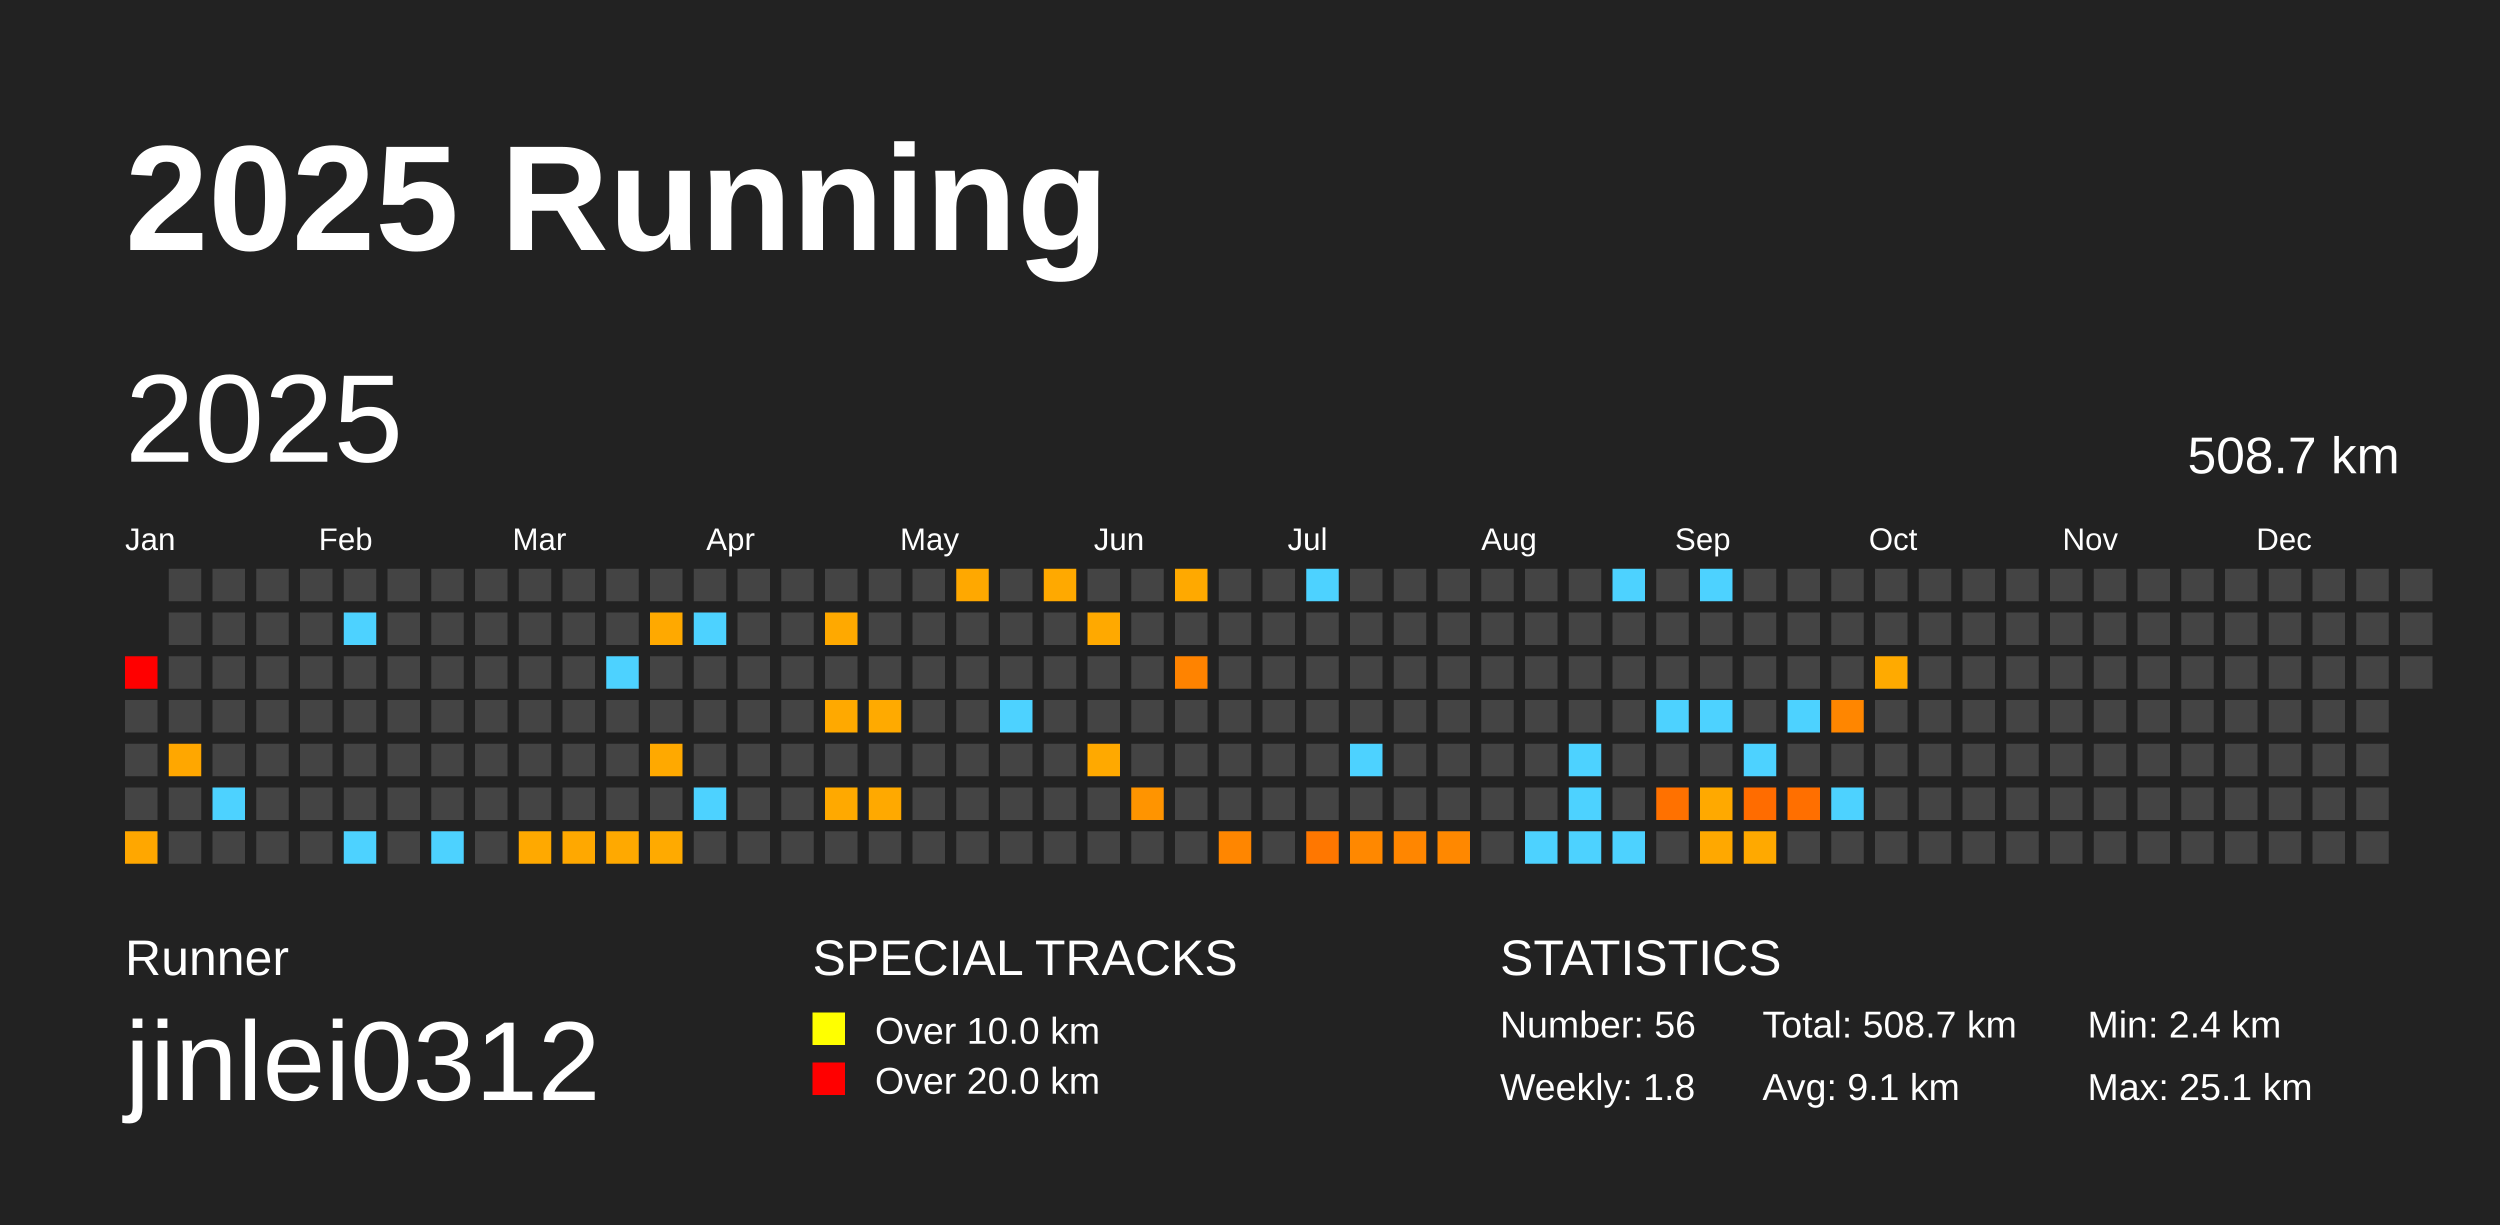
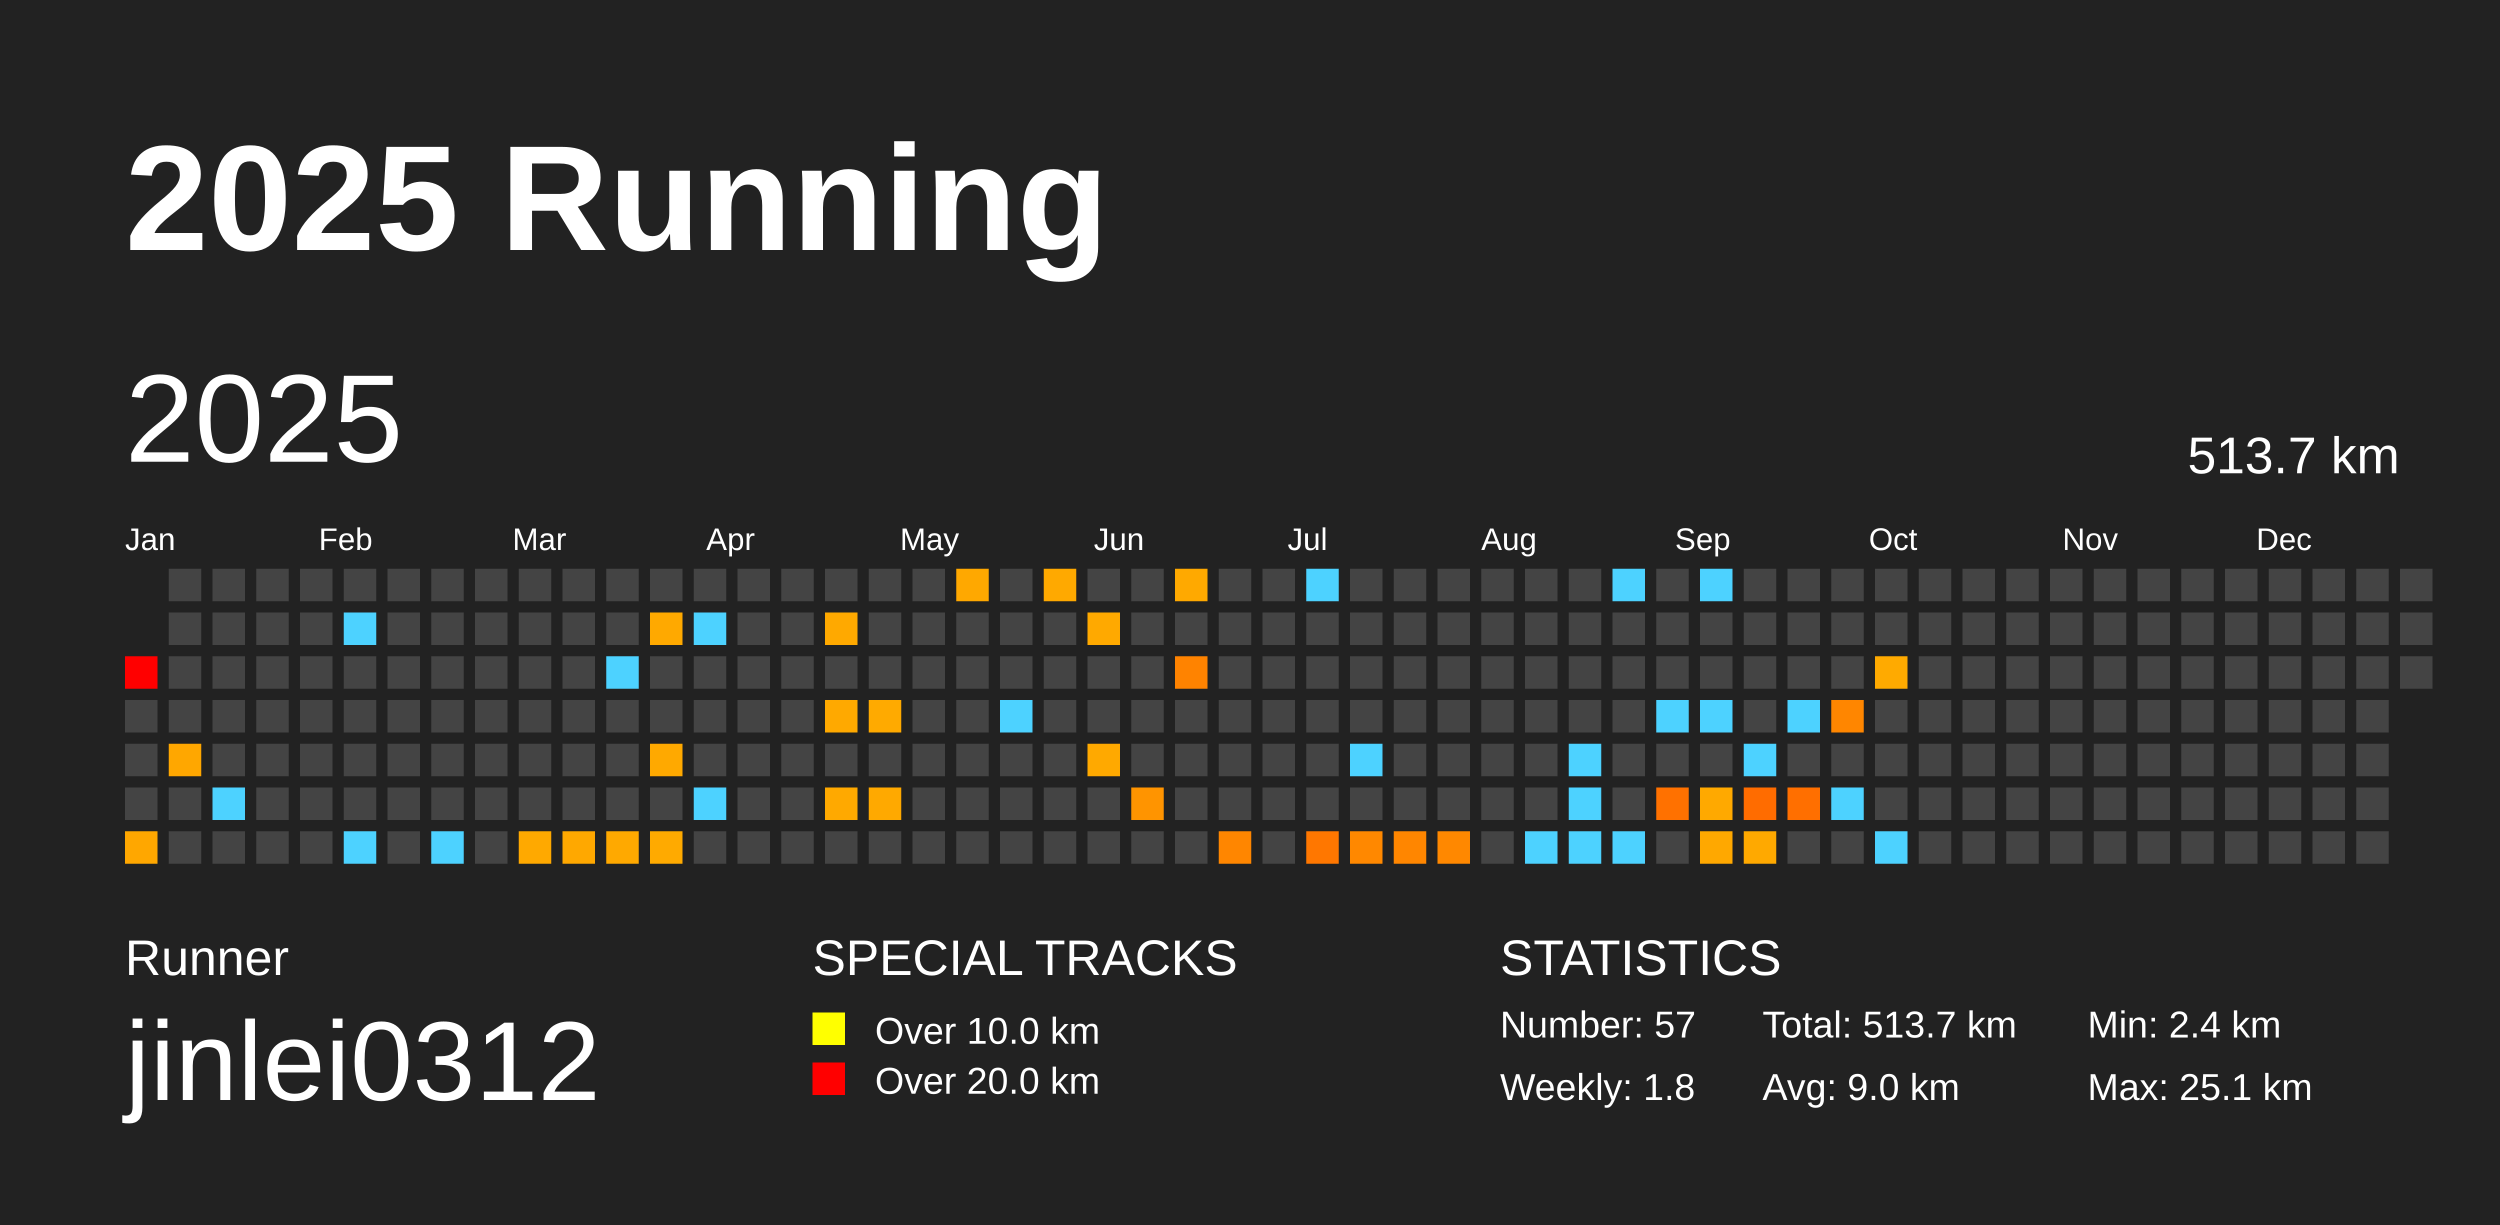
<svg xmlns="http://www.w3.org/2000/svg" baseProfile="full" height="98mm" version="1.1" viewBox="0,0,200,98" width="200mm">
  <defs />
  <rect fill="#222222" height="98" width="200" x="0" y="0" />
  <text fill="#FFFFFF" style="font-size:12px; font-family:Arial; font-weight:bold;" x="10" y="20">2025 Running</text>
  <text fill="#FFFFFF" style="font-size:4px; font-family:Arial" x="10" y="78">Runner</text>
  <text fill="#FFFFFF" style="font-size:9px; font-family:Arial" x="10" y="88">jinlei0312</text>
  <text fill="#FFFFFF" style="font-size:4px; font-family:Arial" x="65" y="78">SPECIAL TRACKS</text>
  <rect fill="yellow" height="2.6" width="2.6" x="65" y="81" />
  <text fill="#FFFFFF" style="font-size:3px; font-family:Arial" x="70" y="83.5">Over 10.0 km</text>
  <rect fill="red" height="2.6" width="2.6" x="65" y="85" />
  <text fill="#FFFFFF" style="font-size:3px; font-family:Arial" x="70" y="87.5">Over 20.0 km</text>
  <text fill="#FFFFFF" style="font-size:4px; font-family:Arial" x="120" y="78">STATISTICS</text>
-   <text fill="#FFFFFF" style="font-size:3px; font-family:Arial" x="120" y="83">Number: 56</text>
+   <text fill="#FFFFFF" style="font-size:3px; font-family:Arial" x="120" y="83">Number: 57</text>
  <text fill="#FFFFFF" style="font-size:3px; font-family:Arial" x="120" y="88">Weekly: 1.8</text>
-   <text fill="#FFFFFF" style="font-size:3px; font-family:Arial" x="141" y="83">Total: 508.7 km</text>
-   <text fill="#FFFFFF" style="font-size:3px; font-family:Arial" x="141" y="88">Avg: 9.1 km</text>
+   <text fill="#FFFFFF" style="font-size:3px; font-family:Arial" x="141" y="83">Total: 513.7 km</text>
+   <text fill="#FFFFFF" style="font-size:3px; font-family:Arial" x="141" y="88">Avg: 9.0 km</text>
  <text fill="#FFFFFF" style="font-size:3px; font-family:Arial" x="167" y="83">Min: 2.4 km</text>
  <text fill="#FFFFFF" style="font-size:3px; font-family:Arial" x="167" y="88">Max: 25.1 km</text>
  <text dominant-baseline="hanging" fill="#FFFFFF" style="font-size:10.0px; font-family:Arial;" x="10" y="30">2025</text>
-   <text dominant-baseline="hanging" fill="#FFFFFF" style="font-size:4.125px; font-family:Arial;" x="175" y="35">508.7 km</text>
+   <text dominant-baseline="hanging" fill="#FFFFFF" style="font-size:4.125px; font-family:Arial;" x="175" y="35">513.7 km</text>
  <text fill="#FFFFFF" style="font-size:2.5px; font-family:Arial" x="10.0" y="44">Jan</text>
  <text fill="#FFFFFF" style="font-size:2.5px; font-family:Arial" x="25.5" y="44">Feb</text>
  <text fill="#FFFFFF" style="font-size:2.5px; font-family:Arial" x="41.0" y="44">Mar</text>
  <text fill="#FFFFFF" style="font-size:2.5px; font-family:Arial" x="56.5" y="44">Apr</text>
  <text fill="#FFFFFF" style="font-size:2.5px; font-family:Arial" x="72.0" y="44">May</text>
  <text fill="#FFFFFF" style="font-size:2.5px; font-family:Arial" x="87.5" y="44">Jun</text>
  <text fill="#FFFFFF" style="font-size:2.5px; font-family:Arial" x="103.0" y="44">Jul</text>
  <text fill="#FFFFFF" style="font-size:2.5px; font-family:Arial" x="118.5" y="44">Aug</text>
  <text fill="#FFFFFF" style="font-size:2.5px; font-family:Arial" x="134.0" y="44">Sep</text>
  <text fill="#FFFFFF" style="font-size:2.5px; font-family:Arial" x="149.5" y="44">Oct</text>
  <text fill="#FFFFFF" style="font-size:2.5px; font-family:Arial" x="165.0" y="44">Nov</text>
  <text fill="#FFFFFF" style="font-size:2.5px; font-family:Arial" x="180.5" y="44">Dec</text>
  <rect fill="red" height="2.6" width="2.6" x="10.0" y="52.5" />
  <rect fill="#444444" height="2.6" width="2.6" x="10.0" y="56.0" />
  <rect fill="#444444" height="2.6" width="2.6" x="10.0" y="59.5" />
  <rect fill="#444444" height="2.6" width="2.6" x="10.0" y="63.0" />
  <rect fill="#ffa700" height="2.6" width="2.6" x="10.0" y="66.5" />
  <rect fill="#444444" height="2.6" width="2.6" x="13.5" y="45.5" />
  <rect fill="#444444" height="2.6" width="2.6" x="13.5" y="49.0" />
  <rect fill="#444444" height="2.6" width="2.6" x="13.5" y="52.5" />
  <rect fill="#444444" height="2.6" width="2.6" x="13.5" y="56.0" />
  <rect fill="#ffa700" height="2.6" width="2.6" x="13.5" y="59.5" />
  <rect fill="#444444" height="2.6" width="2.6" x="13.5" y="63.0" />
  <rect fill="#444444" height="2.6" width="2.6" x="13.5" y="66.5" />
  <rect fill="#444444" height="2.6" width="2.6" x="17.0" y="45.5" />
  <rect fill="#444444" height="2.6" width="2.6" x="17.0" y="49.0" />
  <rect fill="#444444" height="2.6" width="2.6" x="17.0" y="52.5" />
  <rect fill="#444444" height="2.6" width="2.6" x="17.0" y="56.0" />
  <rect fill="#444444" height="2.6" width="2.6" x="17.0" y="59.5" />
  <rect fill="#4dd2ff" height="2.6" width="2.6" x="17.0" y="63.0" />
  <rect fill="#444444" height="2.6" width="2.6" x="17.0" y="66.5" />
  <rect fill="#444444" height="2.6" width="2.6" x="20.5" y="45.5" />
  <rect fill="#444444" height="2.6" width="2.6" x="20.5" y="49.0" />
  <rect fill="#444444" height="2.6" width="2.6" x="20.5" y="52.5" />
  <rect fill="#444444" height="2.6" width="2.6" x="20.5" y="56.0" />
  <rect fill="#444444" height="2.6" width="2.6" x="20.5" y="59.5" />
  <rect fill="#444444" height="2.6" width="2.6" x="20.5" y="63.0" />
  <rect fill="#444444" height="2.6" width="2.6" x="20.5" y="66.5" />
  <rect fill="#444444" height="2.6" width="2.6" x="24.0" y="45.5" />
  <rect fill="#444444" height="2.6" width="2.6" x="24.0" y="49.0" />
  <rect fill="#444444" height="2.6" width="2.6" x="24.0" y="52.5" />
  <rect fill="#444444" height="2.6" width="2.6" x="24.0" y="56.0" />
  <rect fill="#444444" height="2.6" width="2.6" x="24.0" y="59.5" />
  <rect fill="#444444" height="2.6" width="2.6" x="24.0" y="63.0" />
  <rect fill="#444444" height="2.6" width="2.6" x="24.0" y="66.5" />
  <rect fill="#444444" height="2.6" width="2.6" x="27.5" y="45.5" />
  <rect fill="#4dd2ff" height="2.6" width="2.6" x="27.5" y="49.0" />
  <rect fill="#444444" height="2.6" width="2.6" x="27.5" y="52.5" />
  <rect fill="#444444" height="2.6" width="2.6" x="27.5" y="56.0" />
  <rect fill="#444444" height="2.6" width="2.6" x="27.5" y="59.5" />
  <rect fill="#444444" height="2.6" width="2.6" x="27.5" y="63.0" />
  <rect fill="#4dd2ff" height="2.6" width="2.6" x="27.5" y="66.5" />
  <rect fill="#444444" height="2.6" width="2.6" x="31.0" y="45.5" />
  <rect fill="#444444" height="2.6" width="2.6" x="31.0" y="49.0" />
  <rect fill="#444444" height="2.6" width="2.6" x="31.0" y="52.5" />
  <rect fill="#444444" height="2.6" width="2.6" x="31.0" y="56.0" />
  <rect fill="#444444" height="2.6" width="2.6" x="31.0" y="59.5" />
  <rect fill="#444444" height="2.6" width="2.6" x="31.0" y="63.0" />
  <rect fill="#444444" height="2.6" width="2.6" x="31.0" y="66.5" />
  <rect fill="#444444" height="2.6" width="2.6" x="34.5" y="45.5" />
  <rect fill="#444444" height="2.6" width="2.6" x="34.5" y="49.0" />
  <rect fill="#444444" height="2.6" width="2.6" x="34.5" y="52.5" />
  <rect fill="#444444" height="2.6" width="2.6" x="34.5" y="56.0" />
  <rect fill="#444444" height="2.6" width="2.6" x="34.5" y="59.5" />
  <rect fill="#444444" height="2.6" width="2.6" x="34.5" y="63.0" />
  <rect fill="#4dd2ff" height="2.6" width="2.6" x="34.5" y="66.5" />
  <rect fill="#444444" height="2.6" width="2.6" x="38.0" y="45.5" />
  <rect fill="#444444" height="2.6" width="2.6" x="38.0" y="49.0" />
  <rect fill="#444444" height="2.6" width="2.6" x="38.0" y="52.5" />
  <rect fill="#444444" height="2.6" width="2.6" x="38.0" y="56.0" />
  <rect fill="#444444" height="2.6" width="2.6" x="38.0" y="59.5" />
  <rect fill="#444444" height="2.6" width="2.6" x="38.0" y="63.0" />
  <rect fill="#444444" height="2.6" width="2.6" x="38.0" y="66.5" />
  <rect fill="#444444" height="2.6" width="2.6" x="41.5" y="45.5" />
  <rect fill="#444444" height="2.6" width="2.6" x="41.5" y="49.0" />
  <rect fill="#444444" height="2.6" width="2.6" x="41.5" y="52.5" />
  <rect fill="#444444" height="2.6" width="2.6" x="41.5" y="56.0" />
  <rect fill="#444444" height="2.6" width="2.6" x="41.5" y="59.5" />
  <rect fill="#444444" height="2.6" width="2.6" x="41.5" y="63.0" />
  <rect fill="#ffa900" height="2.6" width="2.6" x="41.5" y="66.5" />
  <rect fill="#444444" height="2.6" width="2.6" x="45.0" y="45.5" />
  <rect fill="#444444" height="2.6" width="2.6" x="45.0" y="49.0" />
  <rect fill="#444444" height="2.6" width="2.6" x="45.0" y="52.5" />
  <rect fill="#444444" height="2.6" width="2.6" x="45.0" y="56.0" />
  <rect fill="#444444" height="2.6" width="2.6" x="45.0" y="59.5" />
  <rect fill="#444444" height="2.6" width="2.6" x="45.0" y="63.0" />
  <rect fill="#ffa800" height="2.6" width="2.6" x="45.0" y="66.5" />
  <rect fill="#444444" height="2.6" width="2.6" x="48.5" y="45.5" />
  <rect fill="#444444" height="2.6" width="2.6" x="48.5" y="49.0" />
  <rect fill="#4dd2ff" height="2.6" width="2.6" x="48.5" y="52.5" />
  <rect fill="#444444" height="2.6" width="2.6" x="48.5" y="56.0" />
  <rect fill="#444444" height="2.6" width="2.6" x="48.5" y="59.5" />
  <rect fill="#444444" height="2.6" width="2.6" x="48.5" y="63.0" />
  <rect fill="#ffa900" height="2.6" width="2.6" x="48.5" y="66.5" />
  <rect fill="#444444" height="2.6" width="2.6" x="52.0" y="45.5" />
  <rect fill="#ffa900" height="2.6" width="2.6" x="52.0" y="49.0" />
  <rect fill="#444444" height="2.6" width="2.6" x="52.0" y="52.5" />
  <rect fill="#444444" height="2.6" width="2.6" x="52.0" y="56.0" />
  <rect fill="#ffa900" height="2.6" width="2.6" x="52.0" y="59.5" />
  <rect fill="#444444" height="2.6" width="2.6" x="52.0" y="63.0" />
  <rect fill="#ffaa00" height="2.6" width="2.6" x="52.0" y="66.5" />
  <rect fill="#444444" height="2.6" width="2.6" x="55.5" y="45.5" />
  <rect fill="#4dd2ff" height="2.6" width="2.6" x="55.5" y="49.0" />
  <rect fill="#444444" height="2.6" width="2.6" x="55.5" y="52.5" />
  <rect fill="#444444" height="2.6" width="2.6" x="55.5" y="56.0" />
  <rect fill="#444444" height="2.6" width="2.6" x="55.5" y="59.5" />
  <rect fill="#4dd2ff" height="2.6" width="2.6" x="55.5" y="63.0" />
  <rect fill="#444444" height="2.6" width="2.6" x="55.5" y="66.5" />
  <rect fill="#444444" height="2.6" width="2.6" x="59.0" y="45.5" />
  <rect fill="#444444" height="2.6" width="2.6" x="59.0" y="49.0" />
  <rect fill="#444444" height="2.6" width="2.6" x="59.0" y="52.5" />
  <rect fill="#444444" height="2.6" width="2.6" x="59.0" y="56.0" />
  <rect fill="#444444" height="2.6" width="2.6" x="59.0" y="59.5" />
  <rect fill="#444444" height="2.6" width="2.6" x="59.0" y="63.0" />
  <rect fill="#444444" height="2.6" width="2.6" x="59.0" y="66.5" />
  <rect fill="#444444" height="2.6" width="2.6" x="62.5" y="45.5" />
  <rect fill="#444444" height="2.6" width="2.6" x="62.5" y="49.0" />
  <rect fill="#444444" height="2.6" width="2.6" x="62.5" y="52.5" />
  <rect fill="#444444" height="2.6" width="2.6" x="62.5" y="56.0" />
  <rect fill="#444444" height="2.6" width="2.6" x="62.5" y="59.5" />
  <rect fill="#444444" height="2.6" width="2.6" x="62.5" y="63.0" />
  <rect fill="#444444" height="2.6" width="2.6" x="62.5" y="66.5" />
  <rect fill="#444444" height="2.6" width="2.6" x="66.0" y="45.5" />
  <rect fill="#ffa900" height="2.6" width="2.6" x="66.0" y="49.0" />
  <rect fill="#444444" height="2.6" width="2.6" x="66.0" y="52.5" />
  <rect fill="#ffa900" height="2.6" width="2.6" x="66.0" y="56.0" />
  <rect fill="#444444" height="2.6" width="2.6" x="66.0" y="59.5" />
  <rect fill="#ffa900" height="2.6" width="2.6" x="66.0" y="63.0" />
  <rect fill="#444444" height="2.6" width="2.6" x="66.0" y="66.5" />
  <rect fill="#444444" height="2.6" width="2.6" x="69.5" y="45.5" />
  <rect fill="#444444" height="2.6" width="2.6" x="69.5" y="49.0" />
  <rect fill="#444444" height="2.6" width="2.6" x="69.5" y="52.5" />
  <rect fill="#ffaa00" height="2.6" width="2.6" x="69.5" y="56.0" />
  <rect fill="#444444" height="2.6" width="2.6" x="69.5" y="59.5" />
  <rect fill="#ffa900" height="2.6" width="2.6" x="69.5" y="63.0" />
  <rect fill="#444444" height="2.6" width="2.6" x="69.5" y="66.5" />
  <rect fill="#444444" height="2.6" width="2.6" x="73.0" y="45.5" />
  <rect fill="#444444" height="2.6" width="2.6" x="73.0" y="49.0" />
  <rect fill="#444444" height="2.6" width="2.6" x="73.0" y="52.5" />
  <rect fill="#444444" height="2.6" width="2.6" x="73.0" y="56.0" />
  <rect fill="#444444" height="2.6" width="2.6" x="73.0" y="59.5" />
  <rect fill="#444444" height="2.6" width="2.6" x="73.0" y="63.0" />
  <rect fill="#444444" height="2.6" width="2.6" x="73.0" y="66.5" />
  <rect fill="#ffa800" height="2.6" width="2.6" x="76.5" y="45.5" />
  <rect fill="#444444" height="2.6" width="2.6" x="76.5" y="49.0" />
  <rect fill="#444444" height="2.6" width="2.6" x="76.5" y="52.5" />
  <rect fill="#444444" height="2.6" width="2.6" x="76.5" y="56.0" />
  <rect fill="#444444" height="2.6" width="2.6" x="76.5" y="59.5" />
  <rect fill="#444444" height="2.6" width="2.6" x="76.5" y="63.0" />
  <rect fill="#444444" height="2.6" width="2.6" x="76.5" y="66.5" />
  <rect fill="#444444" height="2.6" width="2.6" x="80.0" y="45.5" />
  <rect fill="#444444" height="2.6" width="2.6" x="80.0" y="49.0" />
  <rect fill="#444444" height="2.6" width="2.6" x="80.0" y="52.5" />
  <rect fill="#4dd2ff" height="2.6" width="2.6" x="80.0" y="56.0" />
  <rect fill="#444444" height="2.6" width="2.6" x="80.0" y="59.5" />
  <rect fill="#444444" height="2.6" width="2.6" x="80.0" y="63.0" />
  <rect fill="#444444" height="2.6" width="2.6" x="80.0" y="66.5" />
  <rect fill="#ffa900" height="2.6" width="2.6" x="83.5" y="45.5" />
  <rect fill="#444444" height="2.6" width="2.6" x="83.5" y="49.0" />
  <rect fill="#444444" height="2.6" width="2.6" x="83.5" y="52.5" />
  <rect fill="#444444" height="2.6" width="2.6" x="83.5" y="56.0" />
  <rect fill="#444444" height="2.6" width="2.6" x="83.5" y="59.5" />
  <rect fill="#444444" height="2.6" width="2.6" x="83.5" y="63.0" />
  <rect fill="#444444" height="2.6" width="2.6" x="83.5" y="66.5" />
  <rect fill="#444444" height="2.6" width="2.6" x="87.0" y="45.5" />
  <rect fill="#ffa900" height="2.6" width="2.6" x="87.0" y="49.0" />
  <rect fill="#444444" height="2.6" width="2.6" x="87.0" y="52.5" />
  <rect fill="#444444" height="2.6" width="2.6" x="87.0" y="56.0" />
  <rect fill="#ffa900" height="2.6" width="2.6" x="87.0" y="59.5" />
  <rect fill="#444444" height="2.6" width="2.6" x="87.0" y="63.0" />
  <rect fill="#444444" height="2.6" width="2.6" x="87.0" y="66.5" />
  <rect fill="#444444" height="2.6" width="2.6" x="90.5" y="45.5" />
  <rect fill="#444444" height="2.6" width="2.6" x="90.5" y="49.0" />
  <rect fill="#444444" height="2.6" width="2.6" x="90.5" y="52.5" />
  <rect fill="#444444" height="2.6" width="2.6" x="90.5" y="56.0" />
  <rect fill="#444444" height="2.6" width="2.6" x="90.5" y="59.5" />
  <rect fill="#ff9400" height="2.6" width="2.6" x="90.5" y="63.0" />
  <rect fill="#444444" height="2.6" width="2.6" x="90.5" y="66.5" />
  <rect fill="#ffa900" height="2.6" width="2.6" x="94.0" y="45.5" />
  <rect fill="#444444" height="2.6" width="2.6" x="94.0" y="49.0" />
  <rect fill="#ff8300" height="2.6" width="2.6" x="94.0" y="52.5" />
  <rect fill="#444444" height="2.6" width="2.6" x="94.0" y="56.0" />
  <rect fill="#444444" height="2.6" width="2.6" x="94.0" y="59.5" />
  <rect fill="#444444" height="2.6" width="2.6" x="94.0" y="63.0" />
  <rect fill="#444444" height="2.6" width="2.6" x="94.0" y="66.5" />
  <rect fill="#444444" height="2.6" width="2.6" x="97.5" y="45.5" />
  <rect fill="#444444" height="2.6" width="2.6" x="97.5" y="49.0" />
  <rect fill="#444444" height="2.6" width="2.6" x="97.5" y="52.5" />
  <rect fill="#444444" height="2.6" width="2.6" x="97.5" y="56.0" />
  <rect fill="#444444" height="2.6" width="2.6" x="97.5" y="59.5" />
  <rect fill="#444444" height="2.6" width="2.6" x="97.5" y="63.0" />
  <rect fill="#ff8600" height="2.6" width="2.6" x="97.5" y="66.5" />
  <rect fill="#444444" height="2.6" width="2.6" x="101.0" y="45.5" />
  <rect fill="#444444" height="2.6" width="2.6" x="101.0" y="49.0" />
  <rect fill="#444444" height="2.6" width="2.6" x="101.0" y="52.5" />
  <rect fill="#444444" height="2.6" width="2.6" x="101.0" y="56.0" />
  <rect fill="#444444" height="2.6" width="2.6" x="101.0" y="59.5" />
  <rect fill="#444444" height="2.6" width="2.6" x="101.0" y="63.0" />
  <rect fill="#444444" height="2.6" width="2.6" x="101.0" y="66.5" />
  <rect fill="#4dd2ff" height="2.6" width="2.6" x="104.5" y="45.5" />
  <rect fill="#444444" height="2.6" width="2.6" x="104.5" y="49.0" />
  <rect fill="#444444" height="2.6" width="2.6" x="104.5" y="52.5" />
  <rect fill="#444444" height="2.6" width="2.6" x="104.5" y="56.0" />
  <rect fill="#444444" height="2.6" width="2.6" x="104.5" y="59.5" />
  <rect fill="#444444" height="2.6" width="2.6" x="104.5" y="63.0" />
  <rect fill="#ff7700" height="2.6" width="2.6" x="104.5" y="66.5" />
  <rect fill="#444444" height="2.6" width="2.6" x="108.0" y="45.5" />
  <rect fill="#444444" height="2.6" width="2.6" x="108.0" y="49.0" />
  <rect fill="#444444" height="2.6" width="2.6" x="108.0" y="52.5" />
  <rect fill="#444444" height="2.6" width="2.6" x="108.0" y="56.0" />
  <rect fill="#4dd2ff" height="2.6" width="2.6" x="108.0" y="59.5" />
  <rect fill="#444444" height="2.6" width="2.6" x="108.0" y="63.0" />
  <rect fill="#ff8800" height="2.6" width="2.6" x="108.0" y="66.5" />
  <rect fill="#444444" height="2.6" width="2.6" x="111.5" y="45.5" />
  <rect fill="#444444" height="2.6" width="2.6" x="111.5" y="49.0" />
  <rect fill="#444444" height="2.6" width="2.6" x="111.5" y="52.5" />
  <rect fill="#444444" height="2.6" width="2.6" x="111.5" y="56.0" />
  <rect fill="#444444" height="2.6" width="2.6" x="111.5" y="59.5" />
  <rect fill="#444444" height="2.6" width="2.6" x="111.5" y="63.0" />
  <rect fill="#ff8600" height="2.6" width="2.6" x="111.5" y="66.5" />
  <rect fill="#444444" height="2.6" width="2.6" x="115.0" y="45.5" />
  <rect fill="#444444" height="2.6" width="2.6" x="115.0" y="49.0" />
  <rect fill="#444444" height="2.6" width="2.6" x="115.0" y="52.5" />
  <rect fill="#444444" height="2.6" width="2.6" x="115.0" y="56.0" />
  <rect fill="#444444" height="2.6" width="2.6" x="115.0" y="59.5" />
  <rect fill="#444444" height="2.6" width="2.6" x="115.0" y="63.0" />
  <rect fill="#ff8800" height="2.6" width="2.6" x="115.0" y="66.5" />
  <rect fill="#444444" height="2.6" width="2.6" x="118.5" y="45.5" />
  <rect fill="#444444" height="2.6" width="2.6" x="118.5" y="49.0" />
  <rect fill="#444444" height="2.6" width="2.6" x="118.5" y="52.5" />
  <rect fill="#444444" height="2.6" width="2.6" x="118.5" y="56.0" />
  <rect fill="#444444" height="2.6" width="2.6" x="118.5" y="59.5" />
  <rect fill="#444444" height="2.6" width="2.6" x="118.5" y="63.0" />
  <rect fill="#444444" height="2.6" width="2.6" x="118.5" y="66.5" />
  <rect fill="#444444" height="2.6" width="2.6" x="122.0" y="45.5" />
  <rect fill="#444444" height="2.6" width="2.6" x="122.0" y="49.0" />
  <rect fill="#444444" height="2.6" width="2.6" x="122.0" y="52.5" />
  <rect fill="#444444" height="2.6" width="2.6" x="122.0" y="56.0" />
  <rect fill="#444444" height="2.6" width="2.6" x="122.0" y="59.5" />
  <rect fill="#444444" height="2.6" width="2.6" x="122.0" y="63.0" />
  <rect fill="#4dd2ff" height="2.6" width="2.6" x="122.0" y="66.5" />
  <rect fill="#444444" height="2.6" width="2.6" x="125.5" y="45.5" />
  <rect fill="#444444" height="2.6" width="2.6" x="125.5" y="49.0" />
  <rect fill="#444444" height="2.6" width="2.6" x="125.5" y="52.5" />
  <rect fill="#444444" height="2.6" width="2.6" x="125.5" y="56.0" />
  <rect fill="#4dd2ff" height="2.6" width="2.6" x="125.5" y="59.5" />
  <rect fill="#4dd2ff" height="2.6" width="2.6" x="125.5" y="63.0" />
  <rect fill="#4dd2ff" height="2.6" width="2.6" x="125.5" y="66.5" />
  <rect fill="#4dd2ff" height="2.6" width="2.6" x="129.0" y="45.5" />
  <rect fill="#444444" height="2.6" width="2.6" x="129.0" y="49.0" />
  <rect fill="#444444" height="2.6" width="2.6" x="129.0" y="52.5" />
  <rect fill="#444444" height="2.6" width="2.6" x="129.0" y="56.0" />
  <rect fill="#444444" height="2.6" width="2.6" x="129.0" y="59.5" />
  <rect fill="#444444" height="2.6" width="2.6" x="129.0" y="63.0" />
  <rect fill="#4dd2ff" height="2.6" width="2.6" x="129.0" y="66.5" />
  <rect fill="#444444" height="2.6" width="2.6" x="132.5" y="45.5" />
  <rect fill="#444444" height="2.6" width="2.6" x="132.5" y="49.0" />
  <rect fill="#444444" height="2.6" width="2.6" x="132.5" y="52.5" />
  <rect fill="#4dd2ff" height="2.6" width="2.6" x="132.5" y="56.0" />
  <rect fill="#444444" height="2.6" width="2.6" x="132.5" y="59.5" />
  <rect fill="#ff7100" height="2.6" width="2.6" x="132.5" y="63.0" />
  <rect fill="#444444" height="2.6" width="2.6" x="132.5" y="66.5" />
  <rect fill="#4dd2ff" height="2.6" width="2.6" x="136.0" y="45.5" />
  <rect fill="#444444" height="2.6" width="2.6" x="136.0" y="49.0" />
  <rect fill="#444444" height="2.6" width="2.6" x="136.0" y="52.5" />
  <rect fill="#4dd2ff" height="2.6" width="2.6" x="136.0" y="56.0" />
  <rect fill="#444444" height="2.6" width="2.6" x="136.0" y="59.5" />
  <rect fill="#ffa900" height="2.6" width="2.6" x="136.0" y="63.0" />
  <rect fill="#ffa800" height="2.6" width="2.6" x="136.0" y="66.5" />
  <rect fill="#444444" height="2.6" width="2.6" x="139.5" y="45.5" />
  <rect fill="#444444" height="2.6" width="2.6" x="139.5" y="49.0" />
  <rect fill="#444444" height="2.6" width="2.6" x="139.5" y="52.5" />
  <rect fill="#444444" height="2.6" width="2.6" x="139.5" y="56.0" />
  <rect fill="#4dd2ff" height="2.6" width="2.6" x="139.5" y="59.5" />
  <rect fill="#ff6c00" height="2.6" width="2.6" x="139.5" y="63.0" />
  <rect fill="#ffa900" height="2.6" width="2.6" x="139.5" y="66.5" />
  <rect fill="#444444" height="2.6" width="2.6" x="143.0" y="45.5" />
  <rect fill="#444444" height="2.6" width="2.6" x="143.0" y="49.0" />
  <rect fill="#444444" height="2.6" width="2.6" x="143.0" y="52.5" />
  <rect fill="#4dd2ff" height="2.6" width="2.6" x="143.0" y="56.0" />
  <rect fill="#444444" height="2.6" width="2.6" x="143.0" y="59.5" />
  <rect fill="#ff6f00" height="2.6" width="2.6" x="143.0" y="63.0" />
  <rect fill="#444444" height="2.6" width="2.6" x="143.0" y="66.5" />
  <rect fill="#444444" height="2.6" width="2.6" x="146.5" y="45.5" />
  <rect fill="#444444" height="2.6" width="2.6" x="146.5" y="49.0" />
  <rect fill="#444444" height="2.6" width="2.6" x="146.5" y="52.5" />
  <rect fill="#ff8600" height="2.6" width="2.6" x="146.5" y="56.0" />
  <rect fill="#444444" height="2.6" width="2.6" x="146.5" y="59.5" />
  <rect fill="#4dd2ff" height="2.6" width="2.6" x="146.5" y="63.0" />
  <rect fill="#444444" height="2.6" width="2.6" x="146.5" y="66.5" />
  <rect fill="#444444" height="2.6" width="2.6" x="150.0" y="45.5" />
  <rect fill="#444444" height="2.6" width="2.6" x="150.0" y="49.0" />
  <rect fill="#ffaa00" height="2.6" width="2.6" x="150.0" y="52.5" />
  <rect fill="#444444" height="2.6" width="2.6" x="150.0" y="56.0" />
  <rect fill="#444444" height="2.6" width="2.6" x="150.0" y="59.5" />
  <rect fill="#444444" height="2.6" width="2.6" x="150.0" y="63.0" />
-   <rect fill="#444444" height="2.6" width="2.6" x="150.0" y="66.5" />
+   <rect fill="#4dd2ff" height="2.6" width="2.6" x="150.0" y="66.5" />
  <rect fill="#444444" height="2.6" width="2.6" x="153.5" y="45.5" />
  <rect fill="#444444" height="2.6" width="2.6" x="153.5" y="49.0" />
  <rect fill="#444444" height="2.6" width="2.6" x="153.5" y="52.5" />
  <rect fill="#444444" height="2.6" width="2.6" x="153.5" y="56.0" />
  <rect fill="#444444" height="2.6" width="2.6" x="153.5" y="59.5" />
  <rect fill="#444444" height="2.6" width="2.6" x="153.5" y="63.0" />
  <rect fill="#444444" height="2.6" width="2.6" x="153.5" y="66.5" />
  <rect fill="#444444" height="2.6" width="2.6" x="157.0" y="45.5" />
  <rect fill="#444444" height="2.6" width="2.6" x="157.0" y="49.0" />
  <rect fill="#444444" height="2.6" width="2.6" x="157.0" y="52.5" />
  <rect fill="#444444" height="2.6" width="2.6" x="157.0" y="56.0" />
  <rect fill="#444444" height="2.6" width="2.6" x="157.0" y="59.5" />
  <rect fill="#444444" height="2.6" width="2.6" x="157.0" y="63.0" />
  <rect fill="#444444" height="2.6" width="2.6" x="157.0" y="66.5" />
  <rect fill="#444444" height="2.6" width="2.6" x="160.5" y="45.5" />
  <rect fill="#444444" height="2.6" width="2.6" x="160.5" y="49.0" />
  <rect fill="#444444" height="2.6" width="2.6" x="160.5" y="52.5" />
  <rect fill="#444444" height="2.6" width="2.6" x="160.5" y="56.0" />
  <rect fill="#444444" height="2.6" width="2.6" x="160.5" y="59.5" />
  <rect fill="#444444" height="2.6" width="2.6" x="160.5" y="63.0" />
  <rect fill="#444444" height="2.6" width="2.6" x="160.5" y="66.5" />
  <rect fill="#444444" height="2.6" width="2.6" x="164.0" y="45.5" />
  <rect fill="#444444" height="2.6" width="2.6" x="164.0" y="49.0" />
  <rect fill="#444444" height="2.6" width="2.6" x="164.0" y="52.5" />
  <rect fill="#444444" height="2.6" width="2.6" x="164.0" y="56.0" />
  <rect fill="#444444" height="2.6" width="2.6" x="164.0" y="59.5" />
  <rect fill="#444444" height="2.6" width="2.6" x="164.0" y="63.0" />
  <rect fill="#444444" height="2.6" width="2.6" x="164.0" y="66.5" />
  <rect fill="#444444" height="2.6" width="2.6" x="167.5" y="45.5" />
  <rect fill="#444444" height="2.6" width="2.6" x="167.5" y="49.0" />
  <rect fill="#444444" height="2.6" width="2.6" x="167.5" y="52.5" />
  <rect fill="#444444" height="2.6" width="2.6" x="167.5" y="56.0" />
  <rect fill="#444444" height="2.6" width="2.6" x="167.5" y="59.5" />
  <rect fill="#444444" height="2.6" width="2.6" x="167.5" y="63.0" />
  <rect fill="#444444" height="2.6" width="2.6" x="167.5" y="66.5" />
  <rect fill="#444444" height="2.6" width="2.6" x="171.0" y="45.5" />
  <rect fill="#444444" height="2.6" width="2.6" x="171.0" y="49.0" />
  <rect fill="#444444" height="2.6" width="2.6" x="171.0" y="52.5" />
  <rect fill="#444444" height="2.6" width="2.6" x="171.0" y="56.0" />
  <rect fill="#444444" height="2.6" width="2.6" x="171.0" y="59.5" />
  <rect fill="#444444" height="2.6" width="2.6" x="171.0" y="63.0" />
  <rect fill="#444444" height="2.6" width="2.6" x="171.0" y="66.5" />
  <rect fill="#444444" height="2.6" width="2.6" x="174.5" y="45.5" />
  <rect fill="#444444" height="2.6" width="2.6" x="174.5" y="49.0" />
  <rect fill="#444444" height="2.6" width="2.6" x="174.5" y="52.5" />
  <rect fill="#444444" height="2.6" width="2.6" x="174.5" y="56.0" />
  <rect fill="#444444" height="2.6" width="2.6" x="174.5" y="59.5" />
  <rect fill="#444444" height="2.6" width="2.6" x="174.5" y="63.0" />
  <rect fill="#444444" height="2.6" width="2.6" x="174.5" y="66.5" />
  <rect fill="#444444" height="2.6" width="2.6" x="178.0" y="45.5" />
  <rect fill="#444444" height="2.6" width="2.6" x="178.0" y="49.0" />
  <rect fill="#444444" height="2.6" width="2.6" x="178.0" y="52.5" />
  <rect fill="#444444" height="2.6" width="2.6" x="178.0" y="56.0" />
  <rect fill="#444444" height="2.6" width="2.6" x="178.0" y="59.5" />
  <rect fill="#444444" height="2.6" width="2.6" x="178.0" y="63.0" />
  <rect fill="#444444" height="2.6" width="2.6" x="178.0" y="66.5" />
  <rect fill="#444444" height="2.6" width="2.6" x="181.5" y="45.5" />
  <rect fill="#444444" height="2.6" width="2.6" x="181.5" y="49.0" />
  <rect fill="#444444" height="2.6" width="2.6" x="181.5" y="52.5" />
  <rect fill="#444444" height="2.6" width="2.6" x="181.5" y="56.0" />
  <rect fill="#444444" height="2.6" width="2.6" x="181.5" y="59.5" />
  <rect fill="#444444" height="2.6" width="2.6" x="181.5" y="63.0" />
  <rect fill="#444444" height="2.6" width="2.6" x="181.5" y="66.5" />
  <rect fill="#444444" height="2.6" width="2.6" x="185.0" y="45.5" />
  <rect fill="#444444" height="2.6" width="2.6" x="185.0" y="49.0" />
  <rect fill="#444444" height="2.6" width="2.6" x="185.0" y="52.5" />
  <rect fill="#444444" height="2.6" width="2.6" x="185.0" y="56.0" />
  <rect fill="#444444" height="2.6" width="2.6" x="185.0" y="59.5" />
  <rect fill="#444444" height="2.6" width="2.6" x="185.0" y="63.0" />
  <rect fill="#444444" height="2.6" width="2.6" x="185.0" y="66.5" />
  <rect fill="#444444" height="2.6" width="2.6" x="188.5" y="45.5" />
  <rect fill="#444444" height="2.6" width="2.6" x="188.5" y="49.0" />
  <rect fill="#444444" height="2.6" width="2.6" x="188.5" y="52.5" />
  <rect fill="#444444" height="2.6" width="2.6" x="188.5" y="56.0" />
  <rect fill="#444444" height="2.6" width="2.6" x="188.5" y="59.5" />
  <rect fill="#444444" height="2.6" width="2.6" x="188.5" y="63.0" />
  <rect fill="#444444" height="2.6" width="2.6" x="188.5" y="66.5" />
  <rect fill="#444444" height="2.6" width="2.6" x="192.0" y="45.5" />
  <rect fill="#444444" height="2.6" width="2.6" x="192.0" y="49.0" />
  <rect fill="#444444" height="2.6" width="2.6" x="192.0" y="52.5" />
</svg>
